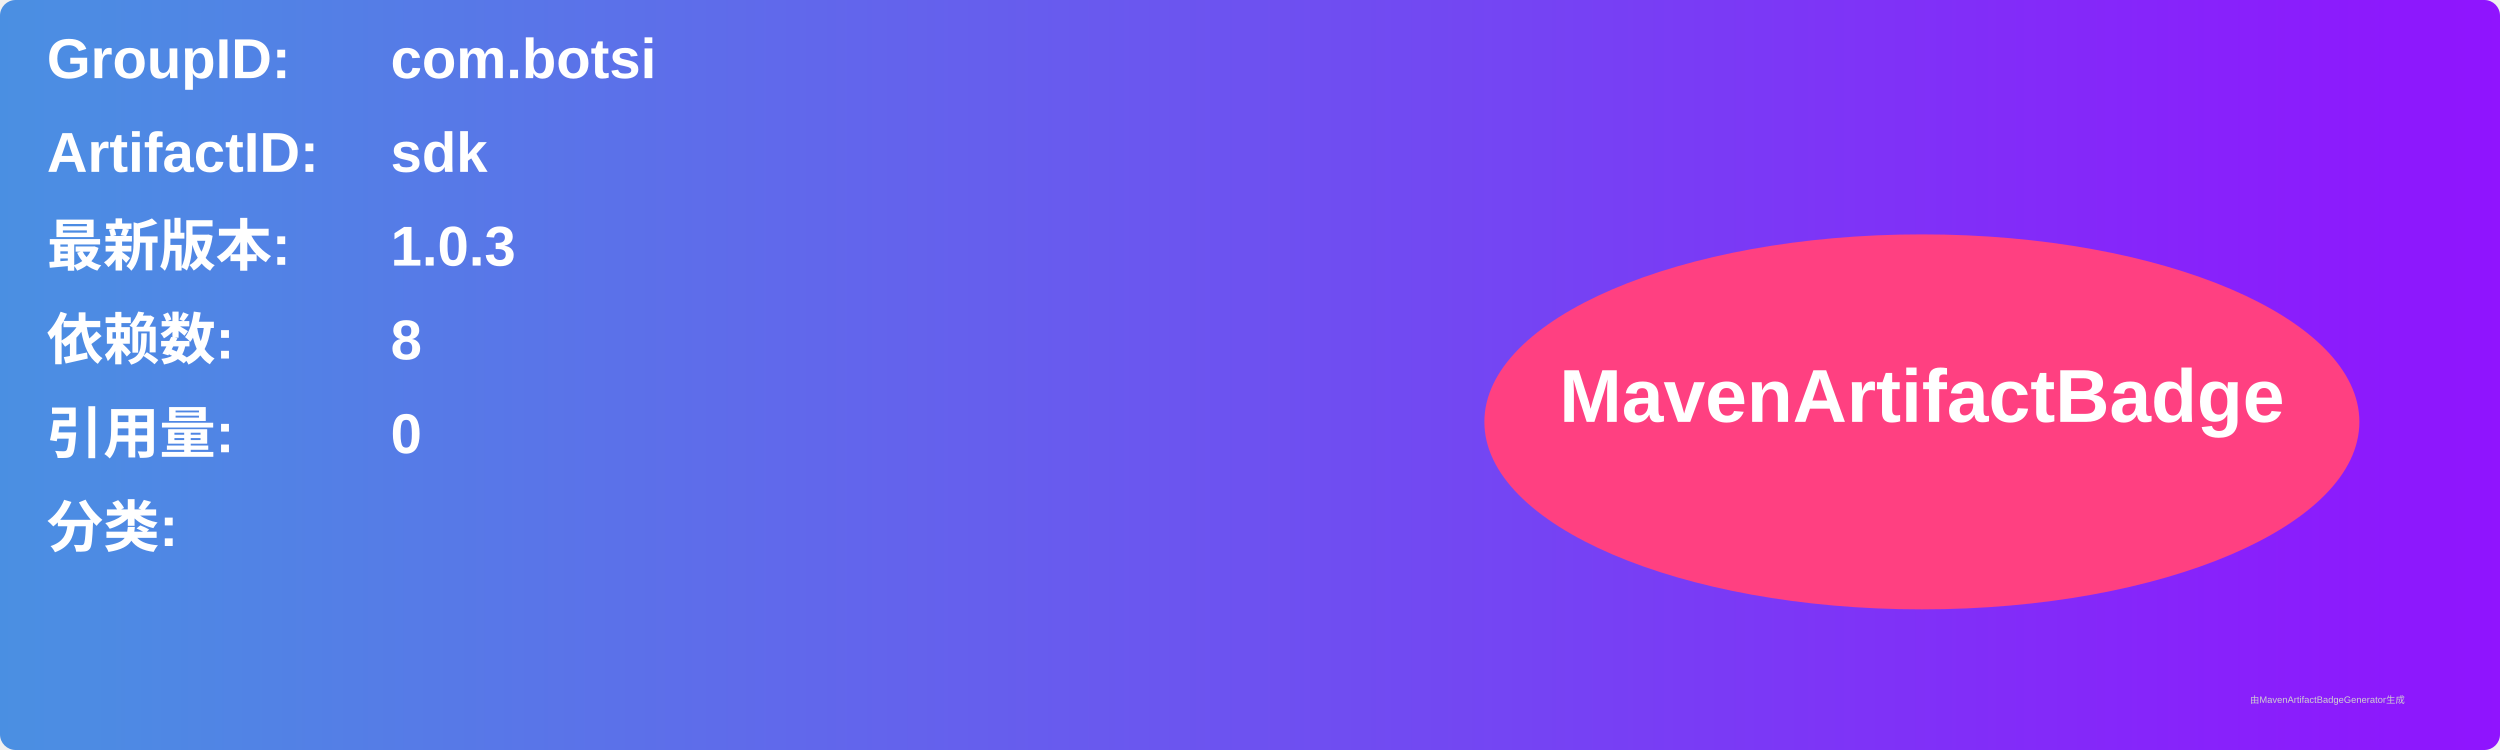
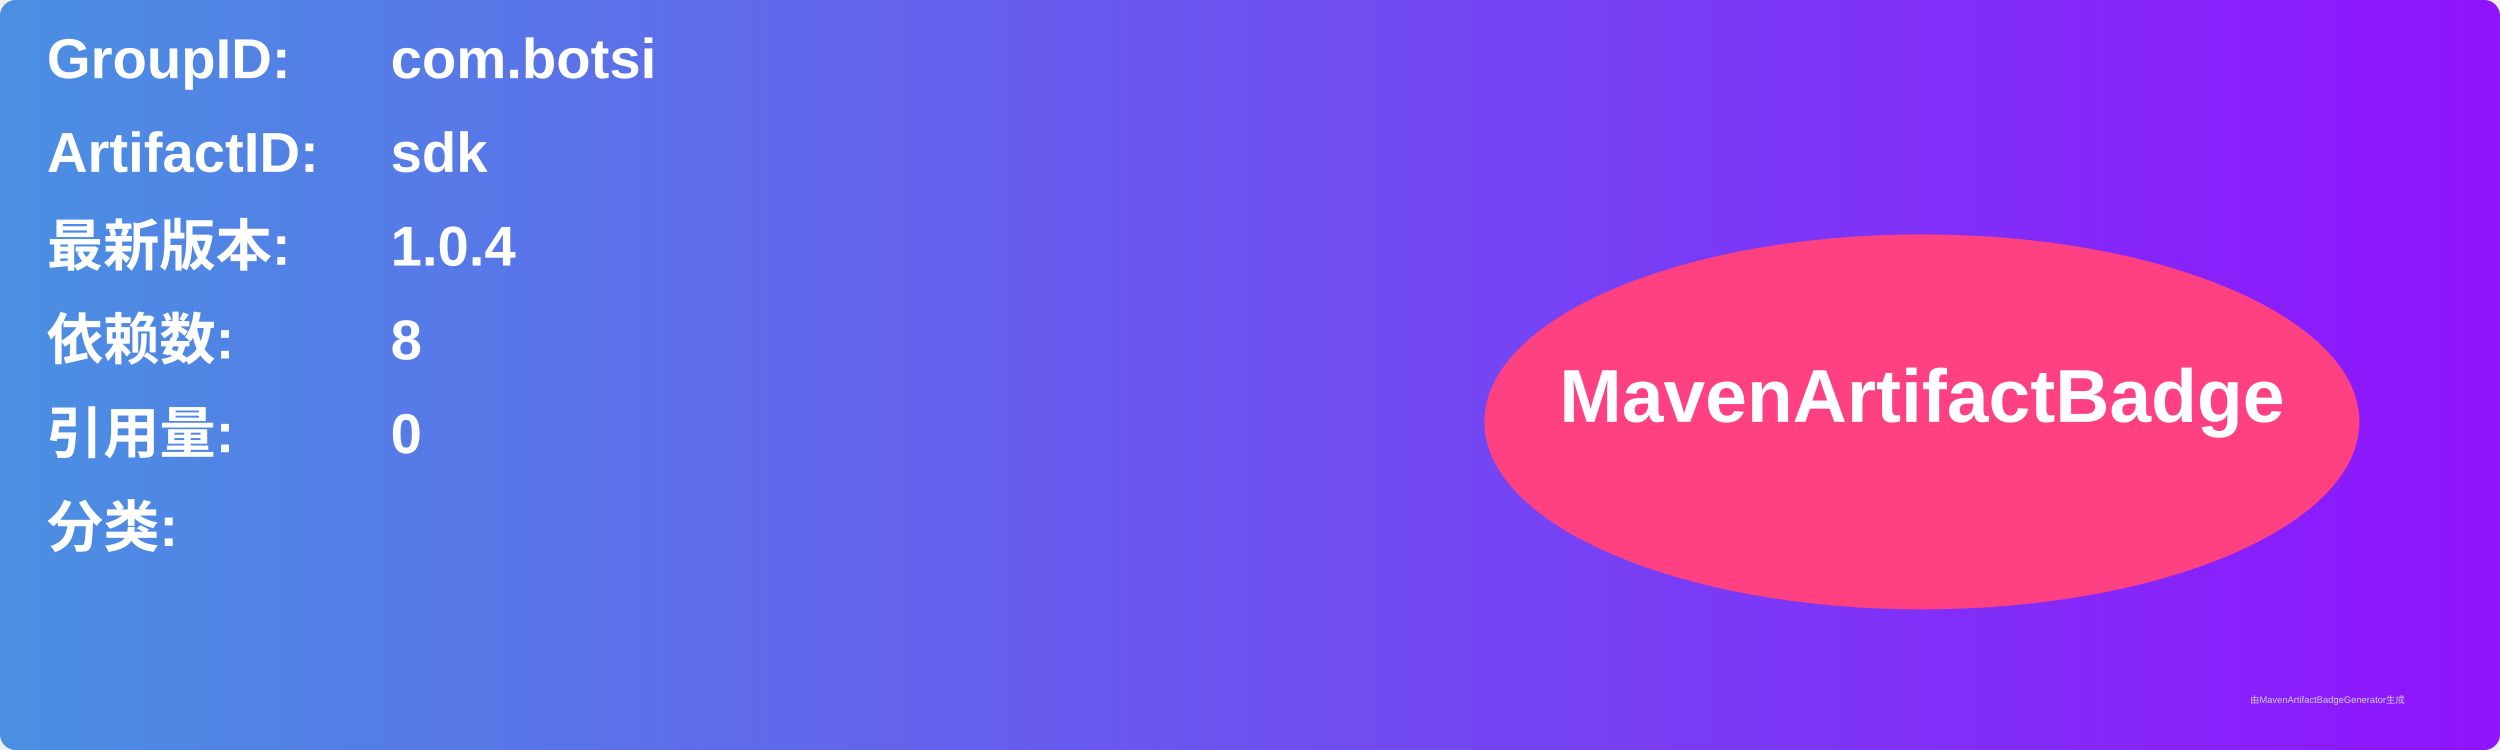
<svg xmlns="http://www.w3.org/2000/svg" width="800" height="240" viewBox="0 0 800 240">
  <linearGradient id="grad" x1="0%" y1="0%" x2="100%" y2="0%">
    <stop offset="0%" stop-color="#4a90e2" />
    <stop offset="100%" stop-color="#9013fe" />
  </linearGradient>
  <rect width="100%" height="100%" rx="5" ry="5" fill="url(#grad)" />
  <g transform="translate(15, 15)">
    <text x="0" y="10" font-family="Arial" font-size="18" fill="white" font-weight="bold" width="260">GroupID:</text>
    <text x="110" y="10" font-family="Arial" font-size="18" fill="white" font-weight="bold" width="460">com.botsi</text>
    <text x="0" y="40" font-family="Arial" font-size="18" fill="white" font-weight="bold" width="260">ArtifactID:</text>
    <text x="110" y="40" font-family="Arial" font-size="18" fill="white" font-weight="bold" width="460">sdk</text>
    <text x="0" y="70" font-family="Arial" font-size="18" fill="white" font-weight="bold">最新版本:</text>
    <text x="110" y="70" font-family="Arial" font-size="18" fill="white" font-weight="bold">
-       <tspan font-weight="bold">1.0.3</tspan>
+       <tspan font-weight="bold">1.0.4</tspan>
    </text>
    <text x="0" y="100" font-family="Arial" font-size="18" fill="white" font-weight="bold">依赖数: </text>
    <text x="110" y="100" font-family="Arial" font-size="18" fill="white">
      <tspan font-weight="bold">8</tspan>
    </text>
    <text x="0" y="130" font-family="Arial" font-size="18" fill="white" font-weight="bold">引用量: </text>
    <text x="110" y="130" font-family="Arial" font-size="18" fill="white">
      <tspan font-weight="bold">0</tspan>
    </text>
    <text x="0" y="160" font-family="Arial" font-size="18" fill="white" font-weight="bold">分类:</text>
    <text x="10" y="190" font-family="Arial" font-size="10" fill="white">
      <tspan font-weight="bold" />
    </text>
    <ellipse cx="600" cy="120" rx="140" ry="60" fill="#ff4081" />
    <text x="600" y="120" text-anchor="middle" font-family="Arial" font-size="24" fill="white" font-weight="bold">MavenArtifactBadge</text>
  </g>
  <text x="720" y="225" font-family="Arial" font-size="3" fill="#d0d0d0">由MavenArtifactBadgeGenerator生成</text>
</svg>
